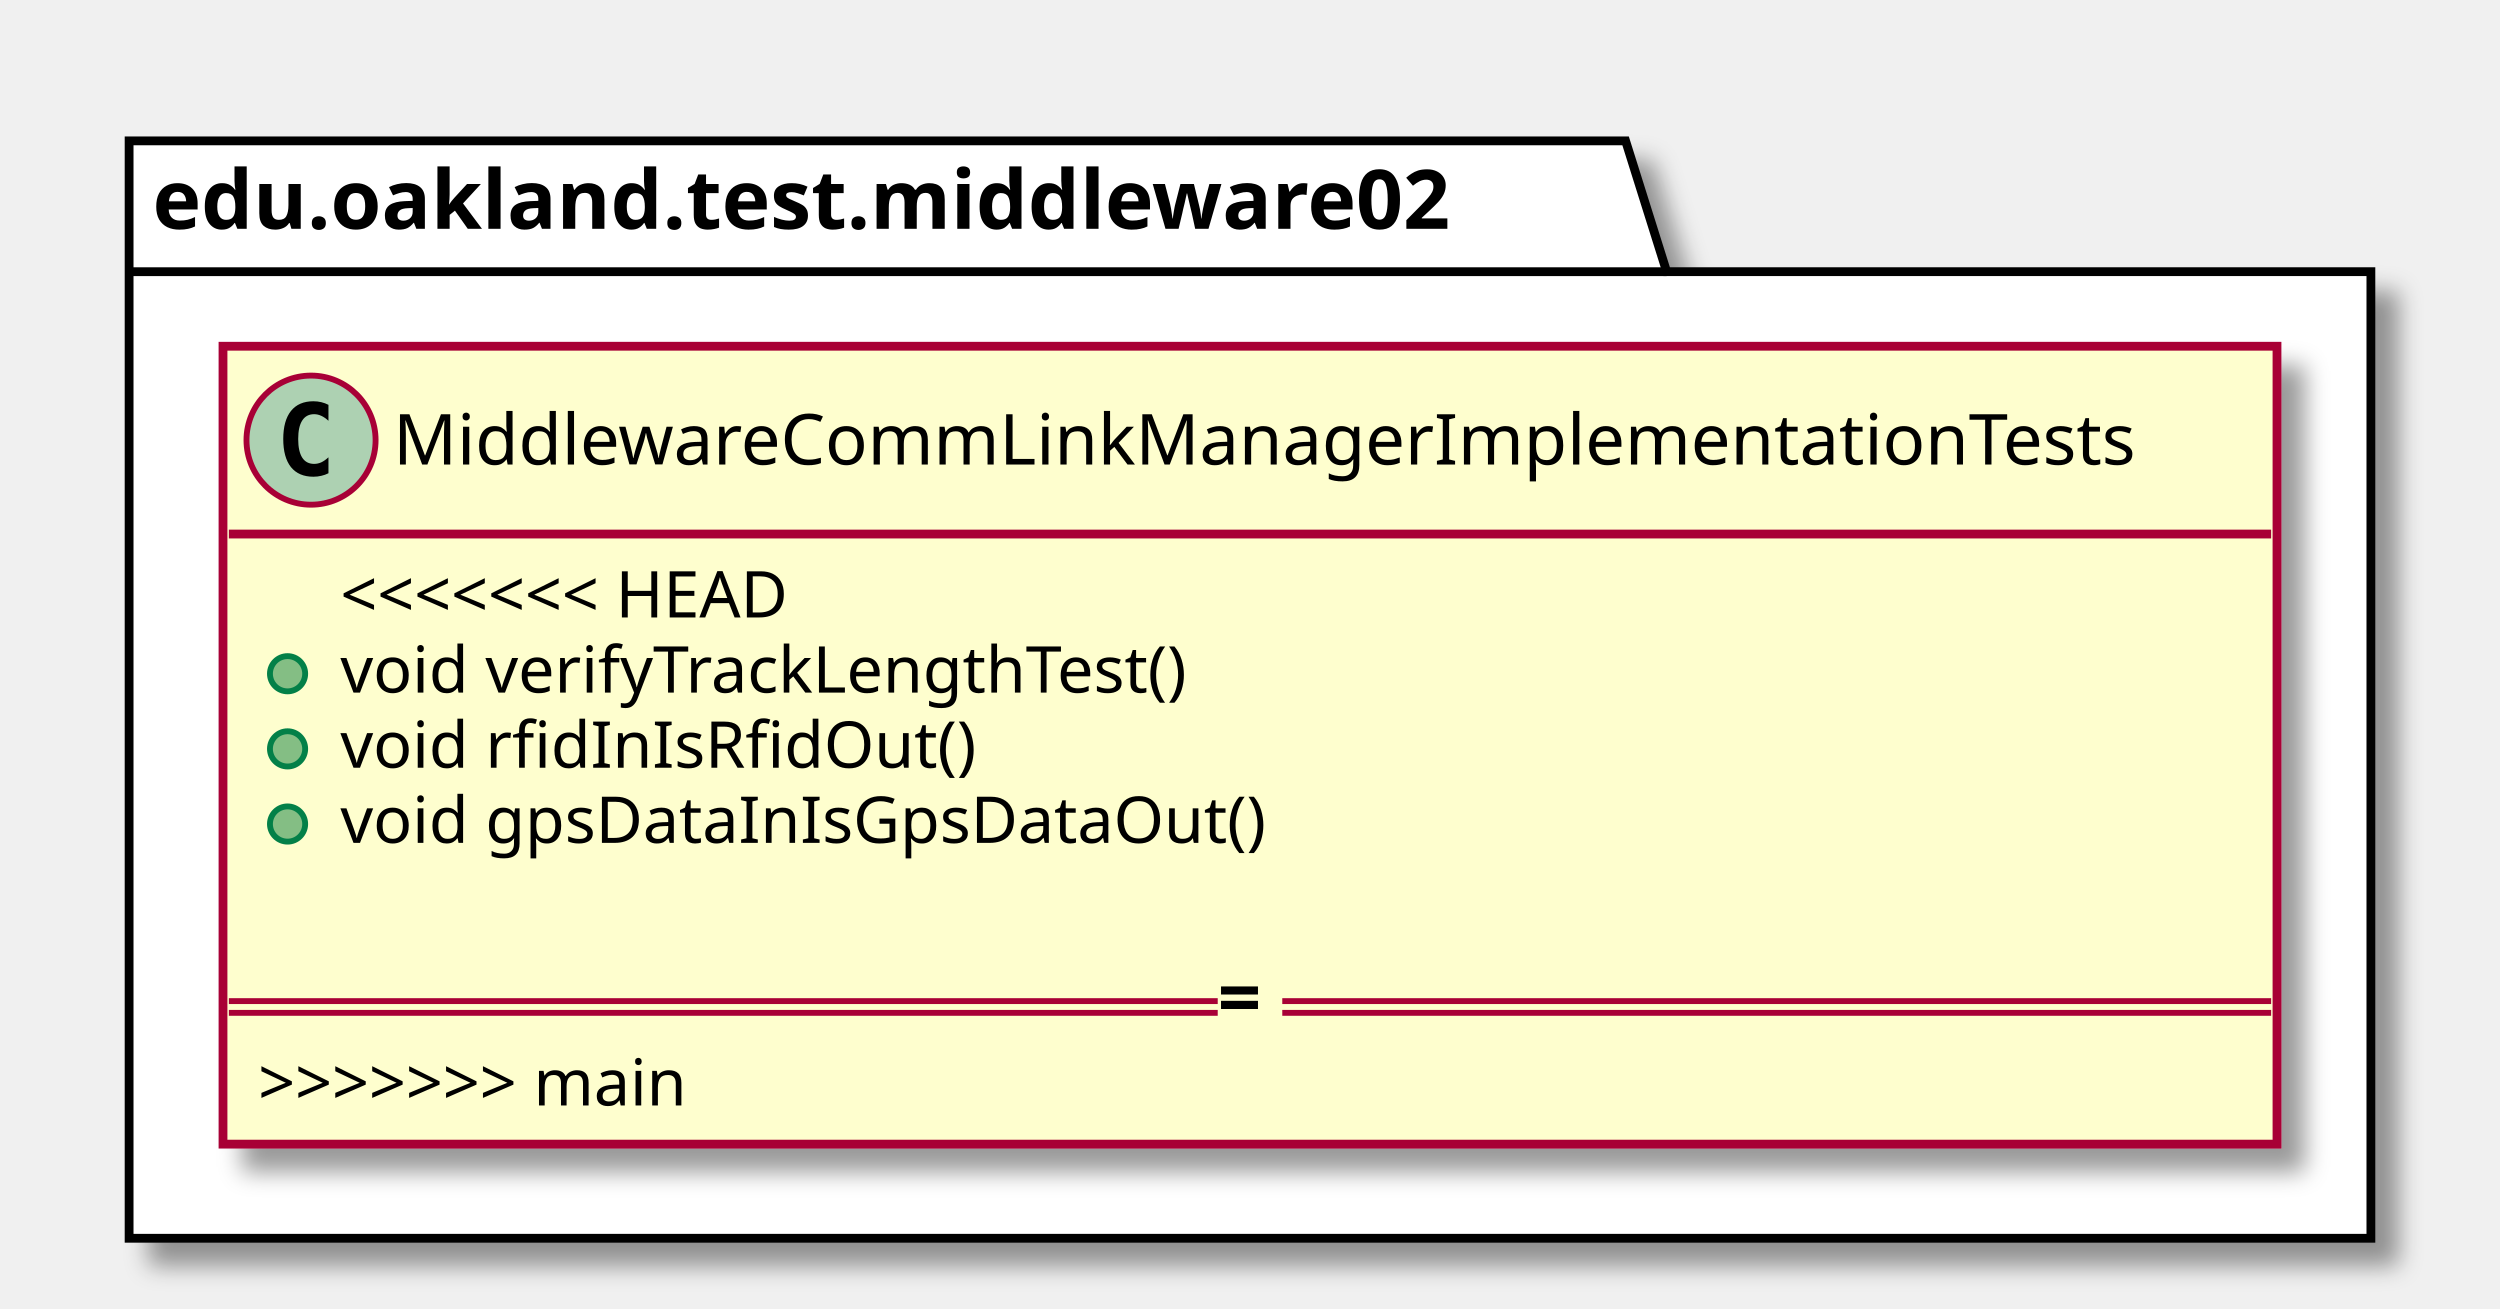
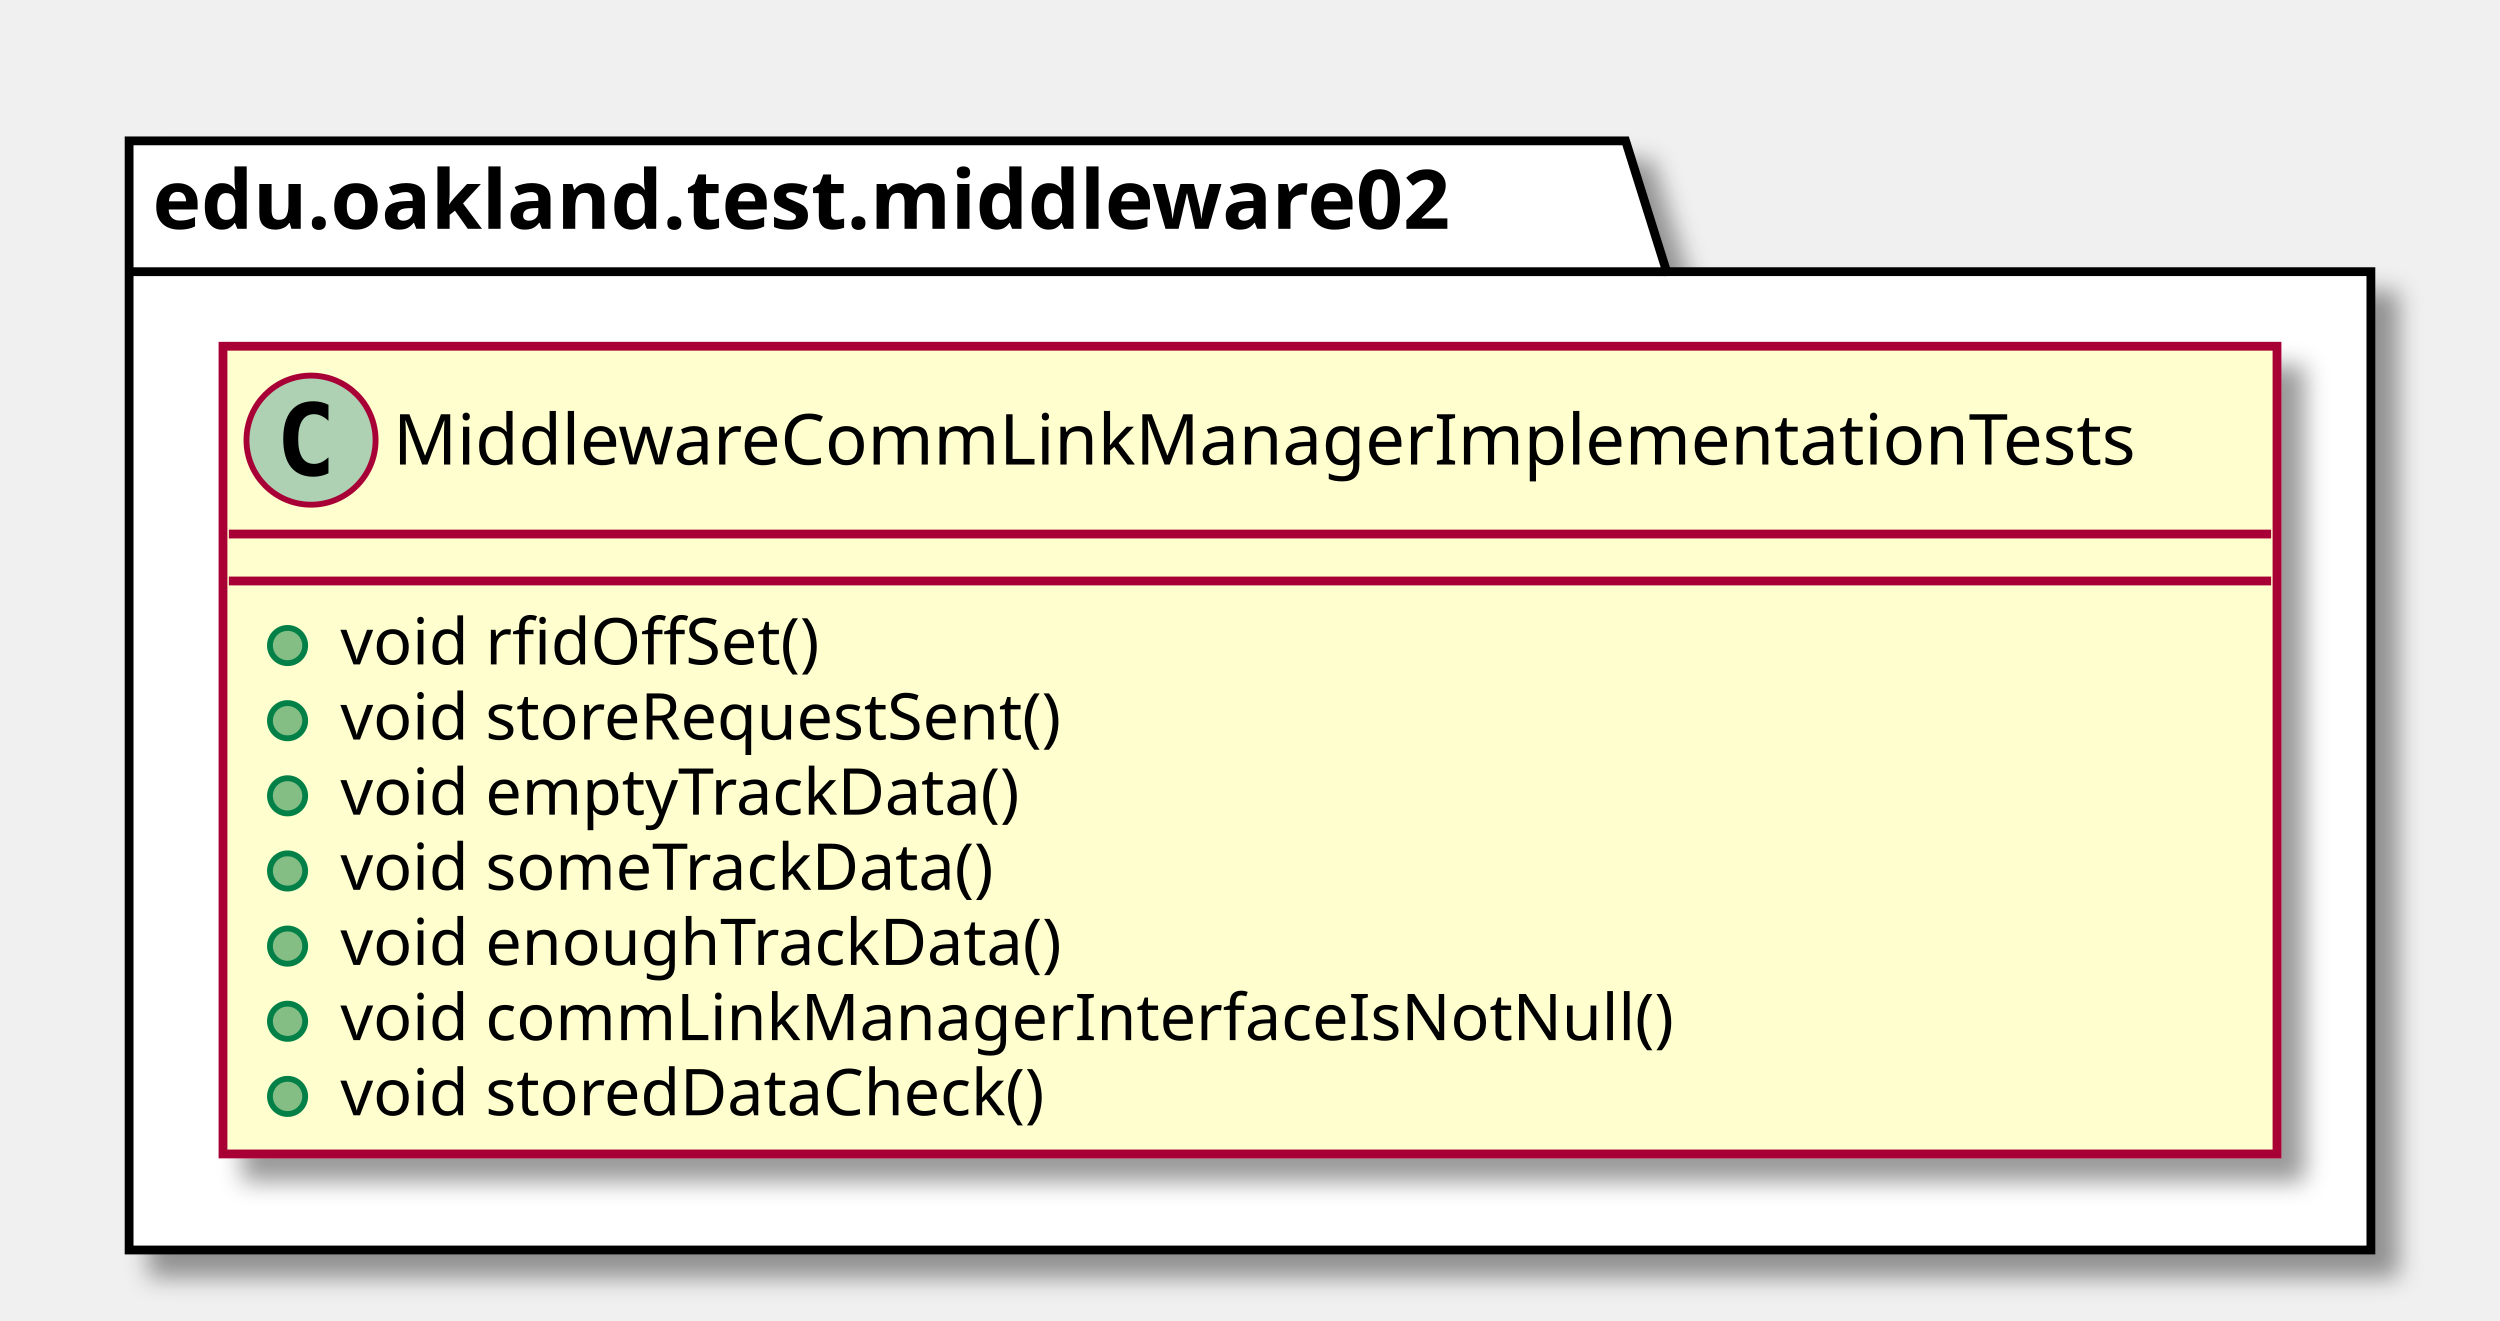
- <svg xmlns="http://www.w3.org/2000/svg" contentScriptType="application/ecmascript" contentStyleType="text/css" height="223px" preserveAspectRatio="none" style="width:426px;height:223px;" version="1.1" viewBox="0 0 426 223" width="426px" zoomAndPan="magnify">
+ <svg xmlns="http://www.w3.org/2000/svg" contentScriptType="application/ecmascript" contentStyleType="text/css" height="225px" preserveAspectRatio="none" style="width:426px;height:225px;" version="1.1" viewBox="0 0 426 225" width="426px" zoomAndPan="magnify">
  <defs>
-     <filter height="300%" id="f10rryjucldyf5" width="300%" x="-1" y="-1">
+     <filter height="300%" id="fjxppvp8nep30" width="300%" x="-1" y="-1">
      <feGaussianBlur result="blurOut" stdDeviation="2.0" />
      <feColorMatrix in="blurOut" result="blurOut2" type="matrix" values="0 0 0 0 0 0 0 0 0 0 0 0 0 0 0 0 0 0 .4 0" />
      <feOffset dx="4.0" dy="4.0" in="blurOut2" result="blurOut3" />
      <feBlend in="SourceGraphic" in2="blurOut3" mode="normal" />
    </filter>
  </defs>
  <g>
-     <polygon fill="#FFFFFF" filter="url(#f10rryjucldyf5)" points="22,24,277,24,284,46.297,404,46.297,404,211,22,211,22,24" style="stroke: #000000; stroke-width: 1.5;" />
+     <polygon fill="#FFFFFF" filter="url(#fjxppvp8nep30)" points="22,24,277,24,284,46.297,404,46.297,404,213,22,213,22,24" style="stroke: #000000; stroke-width: 1.5;" />
    <line style="stroke: #000000; stroke-width: 1.5;" x1="22" x2="284" y1="46.297" y2="46.297" />
    <text fill="#000000" font-family="sans-serif" font-size="14" font-weight="bold" lengthAdjust="spacingAndGlyphs" textLength="249" x="26" y="38.995">edu.oakland.test.middleware02</text>
-     <rect fill="#FEFECE" filter="url(#f10rryjucldyf5)" height="135.961" id="MiddlewareCommLinkManagerImplementationTests" style="stroke: #A80036; stroke-width: 1.5;" width="350" x="38" y="59" />
+     <rect fill="#FEFECE" filter="url(#fjxppvp8nep30)" height="137.633" id="MiddlewareCommLinkManagerImplementationTests" style="stroke: #A80036; stroke-width: 1.5;" width="350" x="38" y="59" />
    <ellipse cx="53" cy="75" fill="#ADD1B2" rx="11" ry="11" style="stroke: #A80036; stroke-width: 1.0;" />
    <path d="M55.969,80.641 Q55.391,80.938 54.75,81.078 Q54.109,81.234 53.406,81.234 Q50.906,81.234 49.578,79.594 Q48.266,77.938 48.266,74.812 Q48.266,71.688 49.578,70.031 Q50.906,68.375 53.406,68.375 Q54.109,68.375 54.75,68.531 Q55.406,68.688 55.969,68.984 L55.969,71.703 Q55.344,71.125 54.75,70.859 Q54.156,70.578 53.531,70.578 Q52.188,70.578 51.5,71.656 Q50.812,72.719 50.812,74.812 Q50.812,76.906 51.5,77.984 Q52.188,79.047 53.531,79.047 Q54.156,79.047 54.75,78.781 Q55.344,78.5 55.969,77.922 L55.969,80.641 Z " />
    <text fill="#000000" font-family="sans-serif" font-size="12" lengthAdjust="spacingAndGlyphs" textLength="318" x="67" y="79.154">MiddlewareCommLinkManagerImplementationTests</text>
    <line style="stroke: #A80036; stroke-width: 1.5;" x1="39" x2="387" y1="91" y2="91" />
-     <text fill="#000000" font-family="sans-serif" font-size="11" lengthAdjust="spacingAndGlyphs" textLength="97" x="58" y="105.21">&lt;&lt;&lt;&lt;&lt;&lt;&lt; HEAD</text>
-     <ellipse cx="49" cy="114.805" fill="#84BE84" rx="3" ry="3" style="stroke: #038048; stroke-width: 1.0;" />
-     <text fill="#000000" font-family="sans-serif" font-size="11" lengthAdjust="spacingAndGlyphs" textLength="160" x="58" y="118.015">void verifyTrackLengthTest()</text>
-     <ellipse cx="49" cy="127.609" fill="#84BE84" rx="3" ry="3" style="stroke: #038048; stroke-width: 1.0;" />
-     <text fill="#000000" font-family="sans-serif" font-size="11" lengthAdjust="spacingAndGlyphs" textLength="115" x="58" y="130.82">void rfidInIsRfidOut()</text>
-     <ellipse cx="49" cy="140.414" fill="#84BE84" rx="3" ry="3" style="stroke: #038048; stroke-width: 1.0;" />
-     <text fill="#000000" font-family="sans-serif" font-size="11" lengthAdjust="spacingAndGlyphs" textLength="171" x="58" y="143.625">void gpsDataInIsGpsDataOut()</text>
-     <text fill="#000000" font-family="sans-serif" font-size="11" lengthAdjust="spacingAndGlyphs" textLength="0" x="62" y="156.429" />
-     <text fill="#000000" font-family="sans-serif" font-size="11" lengthAdjust="spacingAndGlyphs" textLength="95" x="44" y="188.367">&gt;&gt;&gt;&gt;&gt;&gt;&gt; main</text>
-     <line style="stroke: #A80036; stroke-width: 1.0;" x1="39" x2="207.5" y1="170.59" y2="170.59" />
-     <line style="stroke: #A80036; stroke-width: 1.0;" x1="39" x2="207.5" y1="172.59" y2="172.59" />
-     <text fill="#000000" font-family="sans-serif" font-size="13" font-weight="bold" lengthAdjust="spacingAndGlyphs" textLength="11" x="207.5" y="174.59">=</text>
-     <line style="stroke: #A80036; stroke-width: 1.0;" x1="218.5" x2="387" y1="170.59" y2="170.59" />
-     <line style="stroke: #A80036; stroke-width: 1.0;" x1="218.5" x2="387" y1="172.59" y2="172.59" />
+     <line style="stroke: #A80036; stroke-width: 1.5;" x1="39" x2="387" y1="99" y2="99" />
+     <ellipse cx="49" cy="110" fill="#84BE84" rx="3" ry="3" style="stroke: #038048; stroke-width: 1.0;" />
+     <text fill="#000000" font-family="sans-serif" font-size="11" lengthAdjust="spacingAndGlyphs" textLength="90" x="58" y="113.21">void rfidOffSet()</text>
+     <ellipse cx="49" cy="122.805" fill="#84BE84" rx="3" ry="3" style="stroke: #038048; stroke-width: 1.0;" />
+     <text fill="#000000" font-family="sans-serif" font-size="11" lengthAdjust="spacingAndGlyphs" textLength="137" x="58" y="126.015">void storeRequestSent()</text>
+     <ellipse cx="49" cy="135.609" fill="#84BE84" rx="3" ry="3" style="stroke: #038048; stroke-width: 1.0;" />
+     <text fill="#000000" font-family="sans-serif" font-size="11" lengthAdjust="spacingAndGlyphs" textLength="127" x="58" y="138.82">void emptyTrackData()</text>
+     <ellipse cx="49" cy="148.414" fill="#84BE84" rx="3" ry="3" style="stroke: #038048; stroke-width: 1.0;" />
+     <text fill="#000000" font-family="sans-serif" font-size="11" lengthAdjust="spacingAndGlyphs" textLength="124" x="58" y="151.625">void someTrackData()</text>
+     <ellipse cx="49" cy="161.219" fill="#84BE84" rx="3" ry="3" style="stroke: #038048; stroke-width: 1.0;" />
+     <text fill="#000000" font-family="sans-serif" font-size="11" lengthAdjust="spacingAndGlyphs" textLength="134" x="58" y="164.429">void enoughTrackData()</text>
+     <ellipse cx="49" cy="174.023" fill="#84BE84" rx="3" ry="3" style="stroke: #038048; stroke-width: 1.0;" />
+     <text fill="#000000" font-family="sans-serif" font-size="11" lengthAdjust="spacingAndGlyphs" textLength="241" x="58" y="177.234">void commLinkManagerInterfaceIsNotNull()</text>
+     <ellipse cx="49" cy="186.828" fill="#84BE84" rx="3" ry="3" style="stroke: #038048; stroke-width: 1.0;" />
+     <text fill="#000000" font-family="sans-serif" font-size="11" lengthAdjust="spacingAndGlyphs" textLength="132" x="58" y="190.039">void storedDataCheck()</text>
  </g>
</svg>
